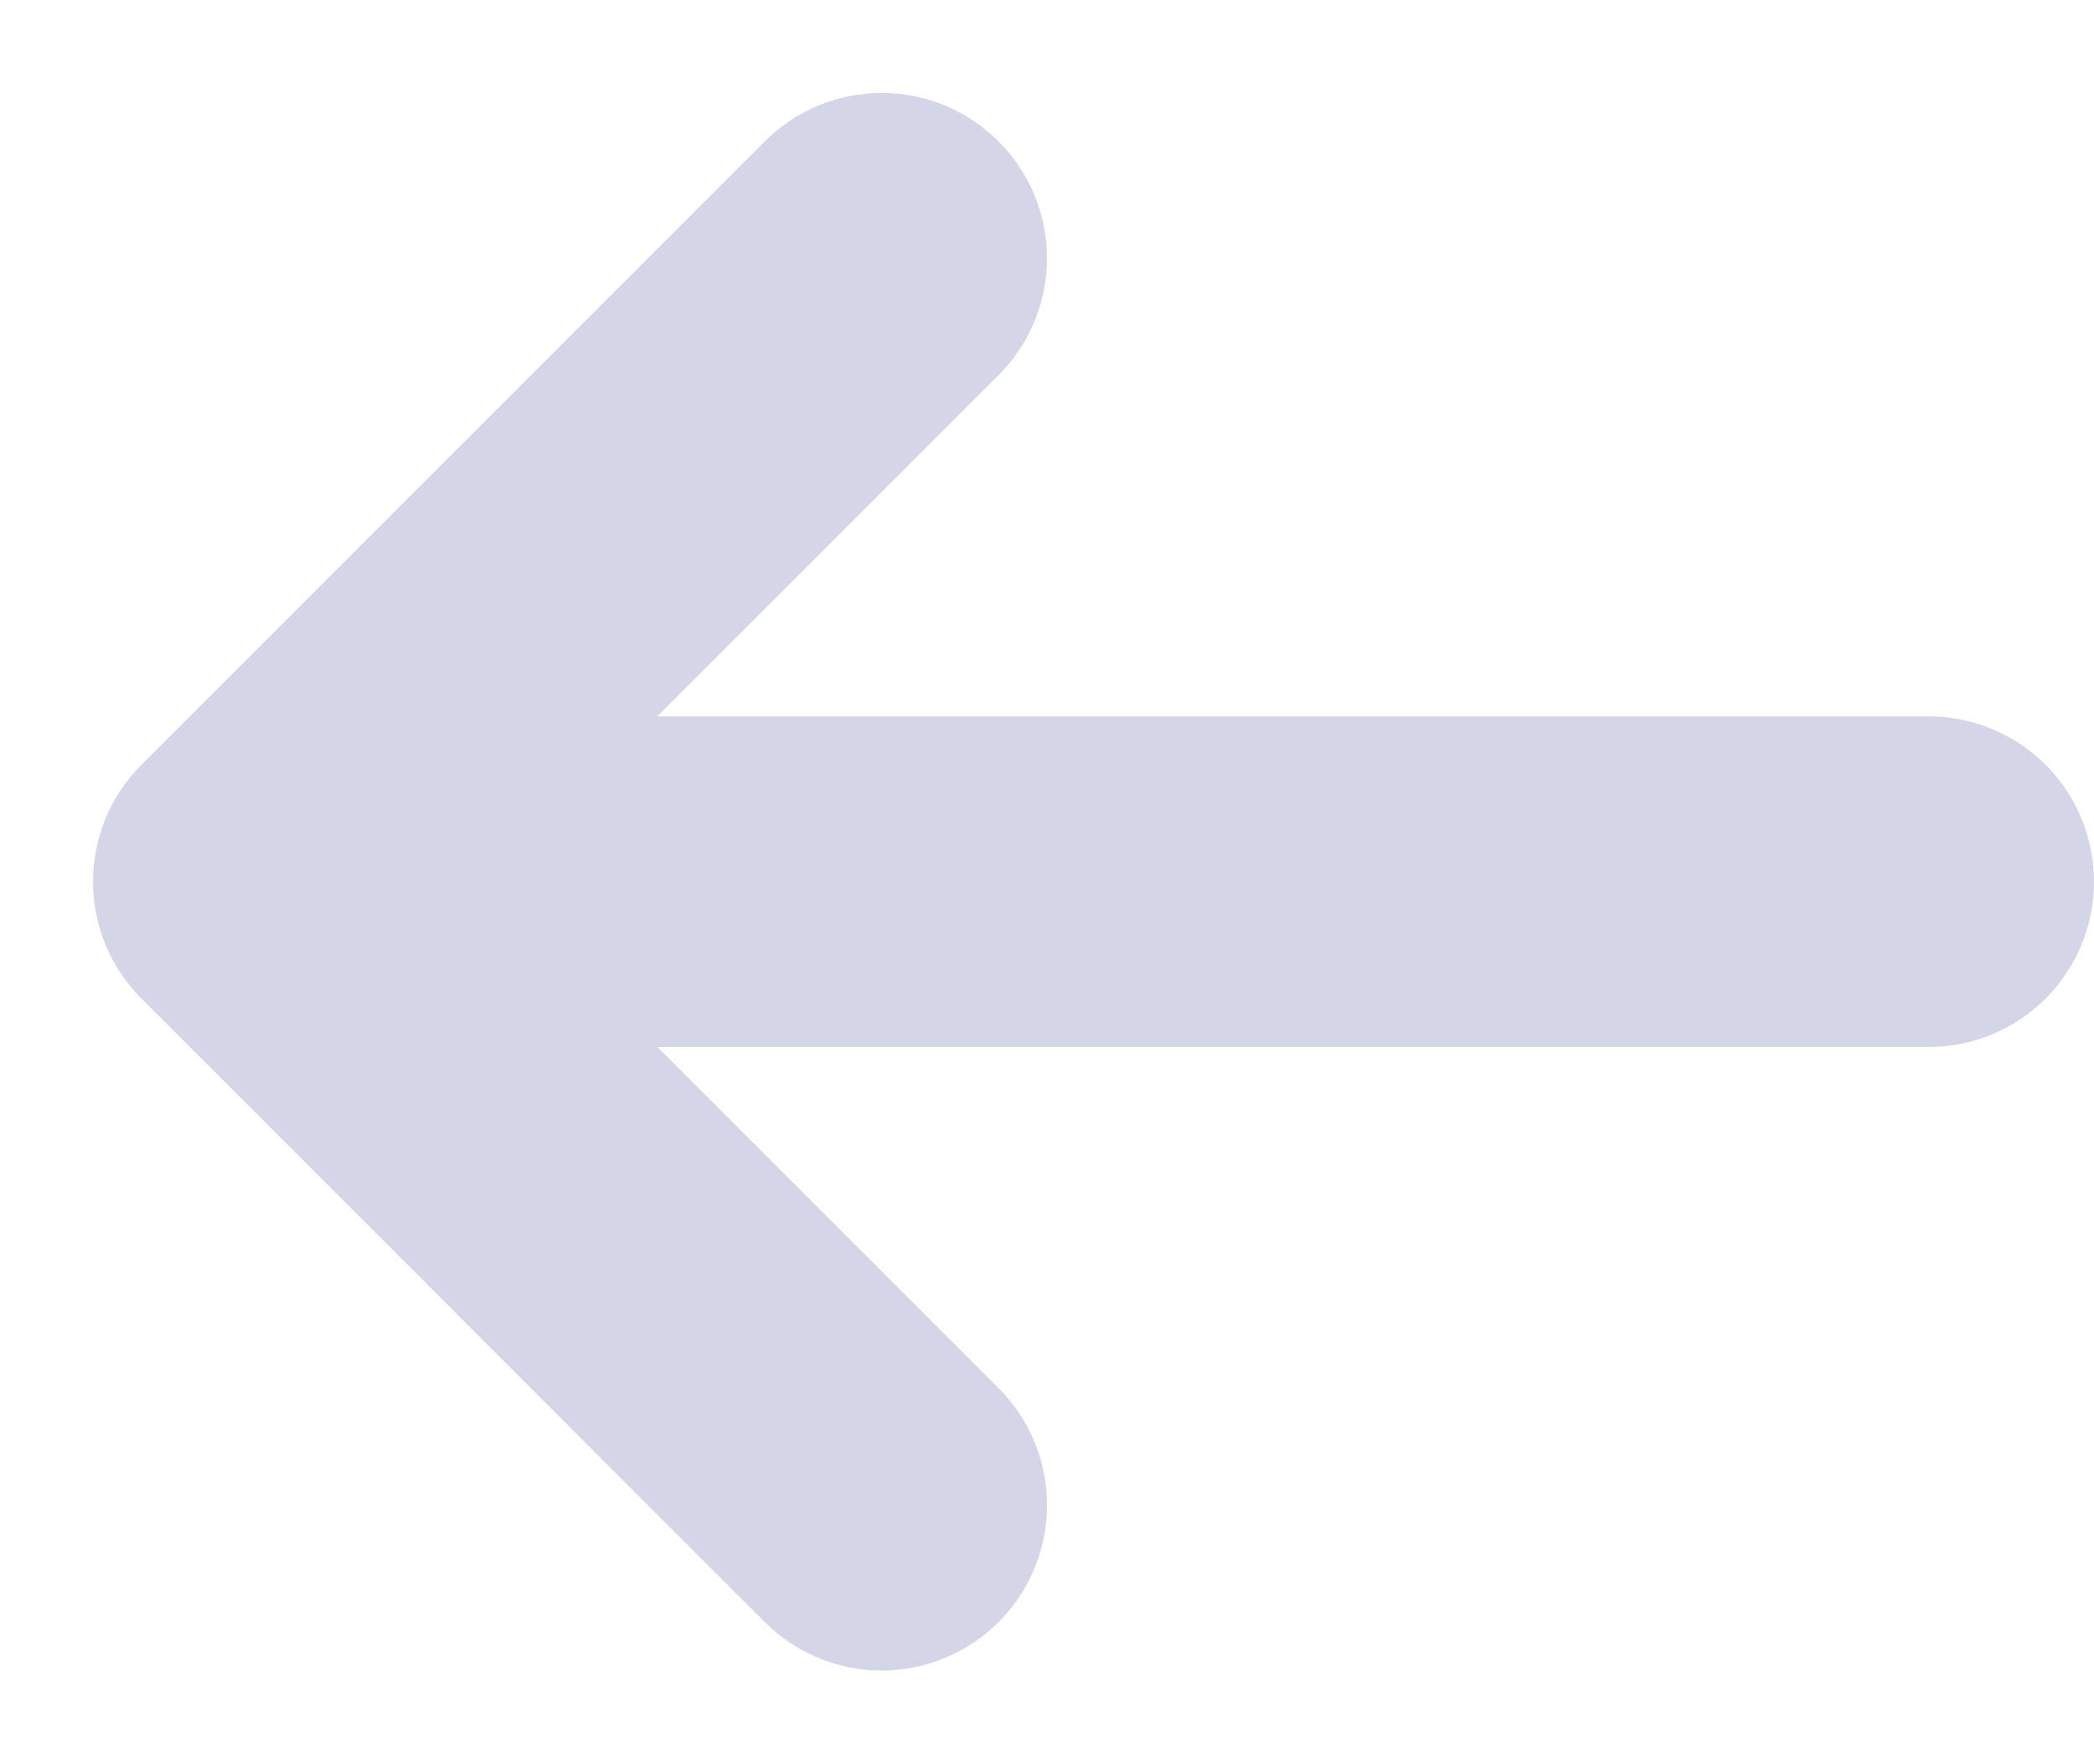
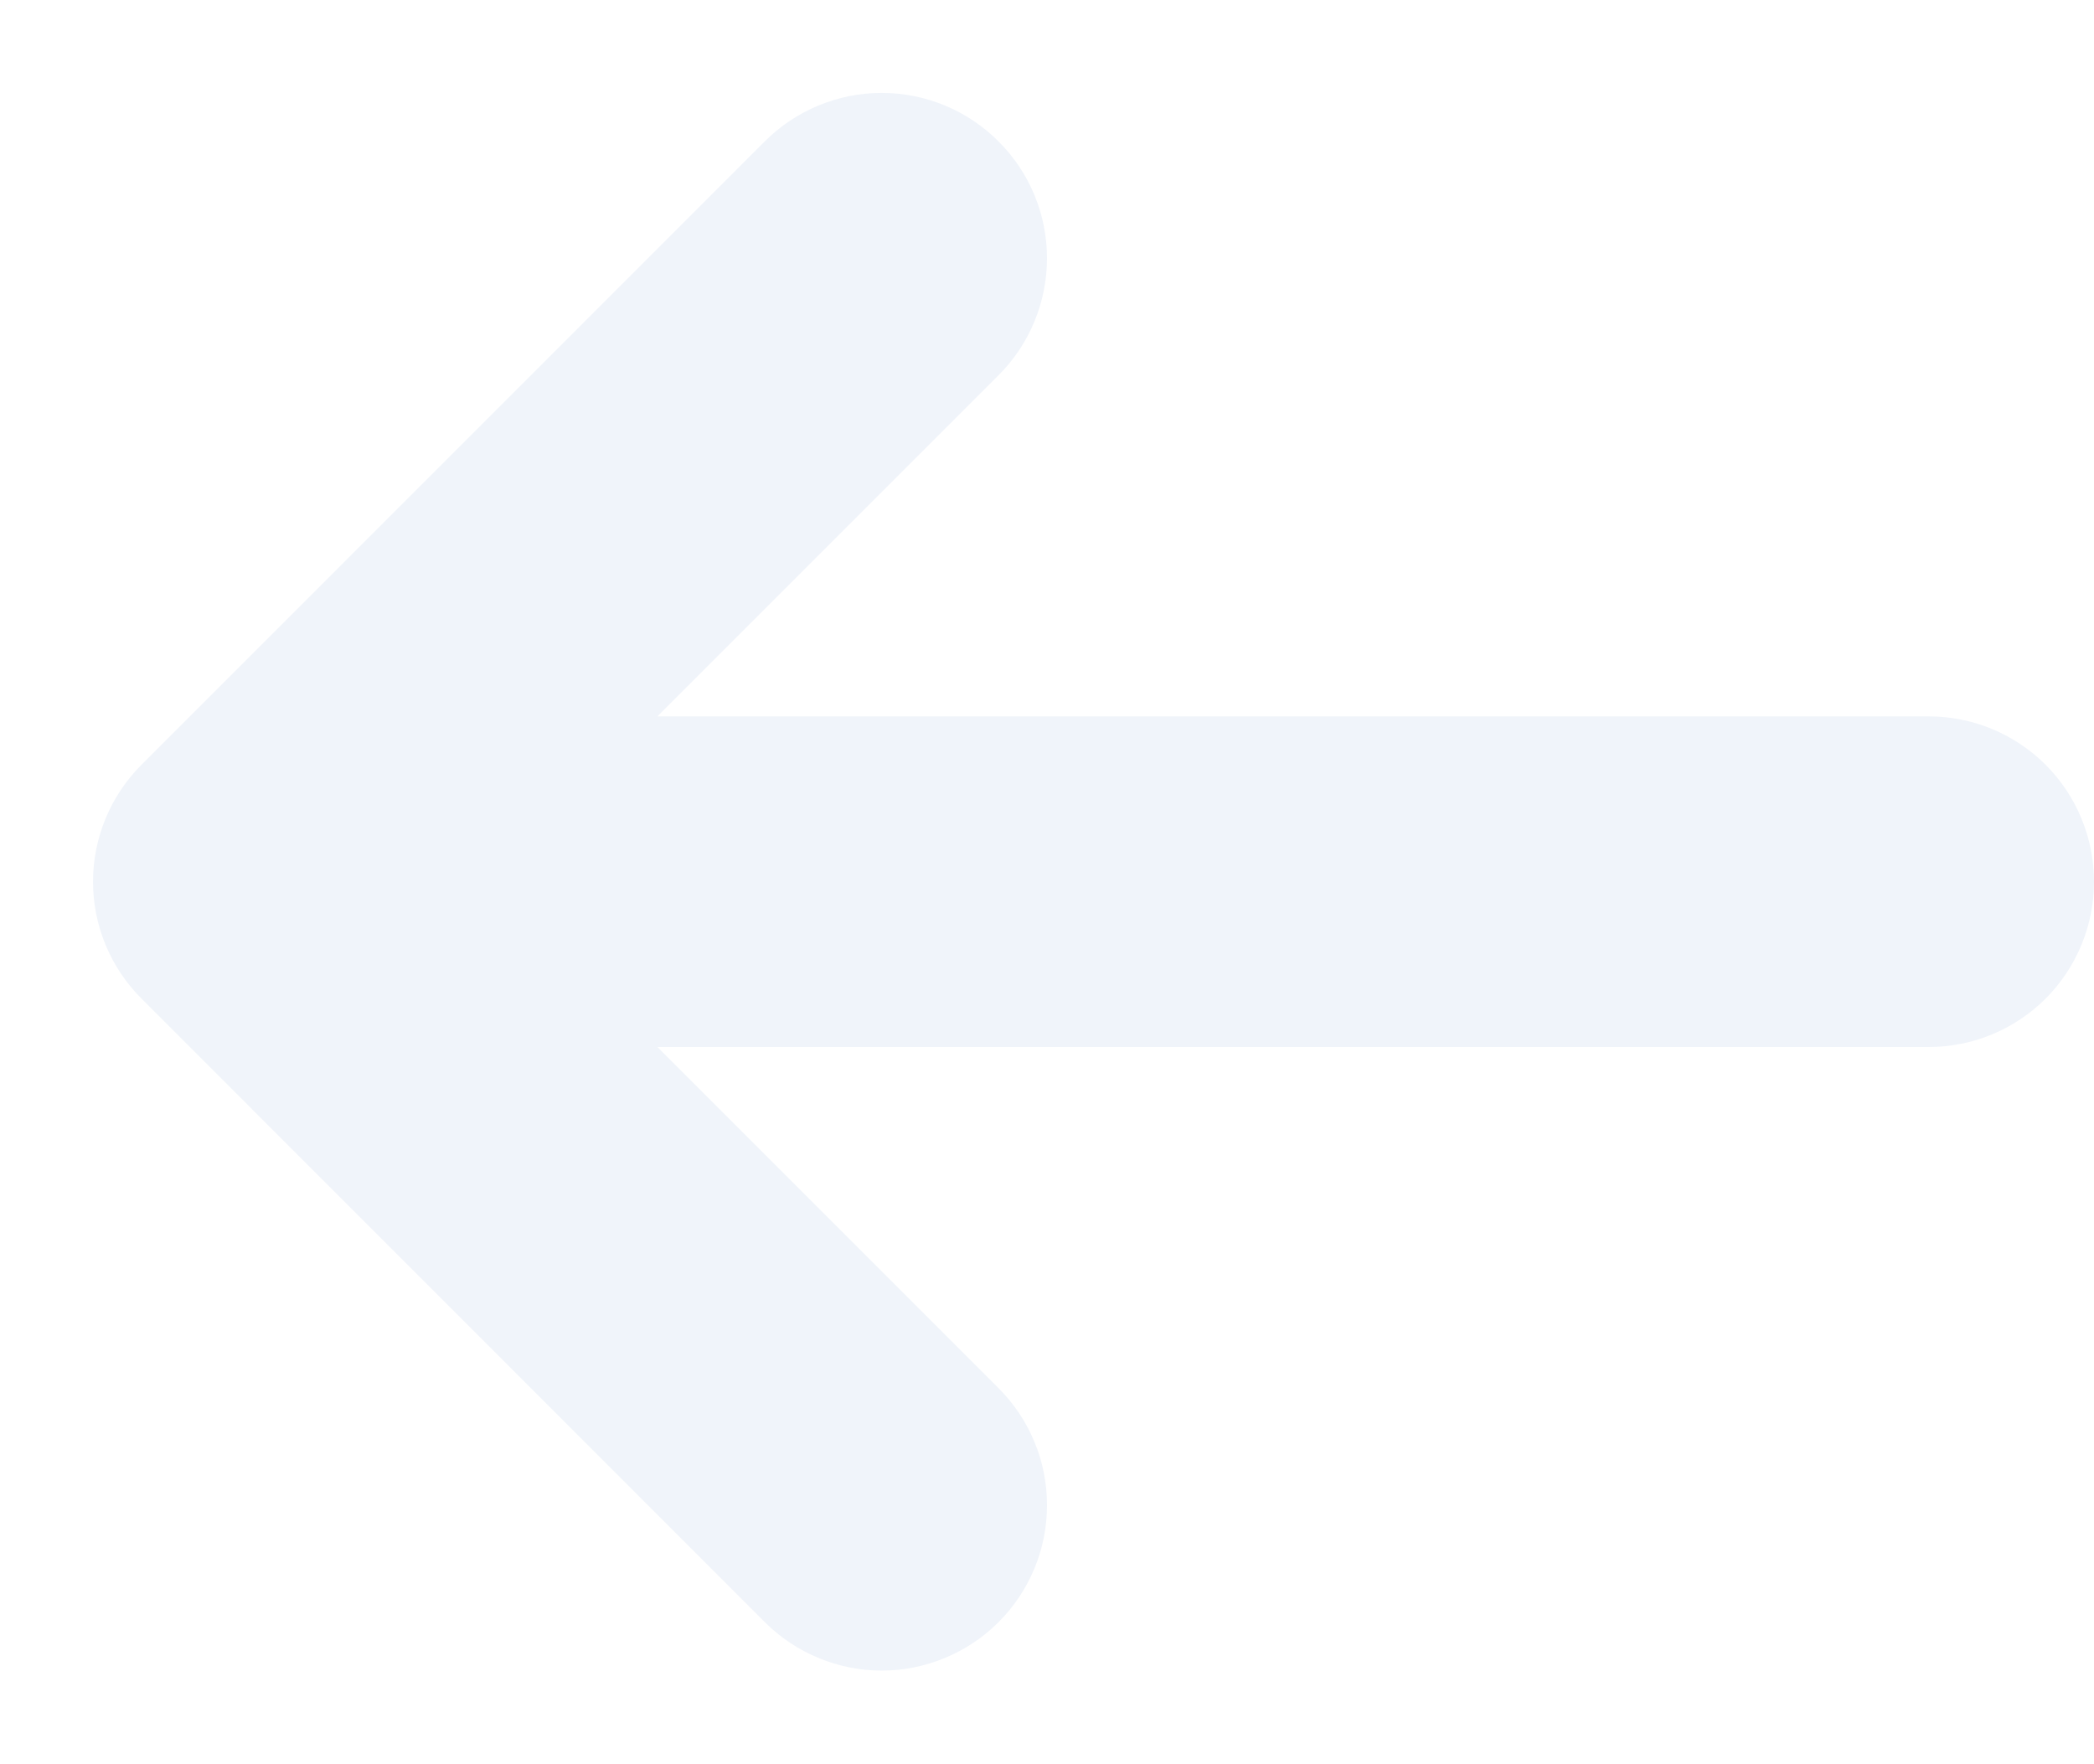
<svg xmlns="http://www.w3.org/2000/svg" width="19" height="16" viewBox="0 0 19 16" fill="none">
-   <path id="Vector" d="M1.283 6.94C1.002 7.221 0.844 7.603 0.844 8C0.844 8.398 1.002 8.779 1.283 9.06L6.939 14.718C7.078 14.857 7.244 14.968 7.426 15.043C7.608 15.119 7.803 15.158 8 15.158C8.197 15.158 8.392 15.119 8.574 15.043C8.756 14.968 8.922 14.857 9.061 14.718C9.2 14.579 9.311 14.413 9.386 14.231C9.462 14.049 9.5 13.854 9.5 13.657C9.5 13.46 9.462 13.265 9.386 13.083C9.311 12.901 9.2 12.735 9.061 12.596L5.965 9.5H17.5C17.898 9.5 18.279 9.342 18.561 9.061C18.842 8.779 19 8.398 19 8C19 7.602 18.842 7.221 18.561 6.939C18.279 6.658 17.898 6.5 17.5 6.5H5.965L9.061 3.404C9.342 3.123 9.5 2.741 9.5 2.343C9.5 1.945 9.342 1.564 9.06 1.283C8.779 1.001 8.397 0.843 8 0.843C7.602 0.843 7.22 1.002 6.939 1.283L1.283 6.94Z" fill="#D5D5E8" />
+   <path id="Vector" d="M1.283 6.94C1.002 7.221 0.844 7.603 0.844 8C0.844 8.398 1.002 8.779 1.283 9.06L6.939 14.718C7.078 14.857 7.244 14.968 7.426 15.043C7.608 15.119 7.803 15.158 8 15.158C8.197 15.158 8.392 15.119 8.574 15.043C8.756 14.968 8.922 14.857 9.061 14.718C9.2 14.579 9.311 14.413 9.386 14.231C9.462 14.049 9.5 13.854 9.5 13.657C9.5 13.46 9.462 13.265 9.386 13.083C9.311 12.901 9.2 12.735 9.061 12.596L5.965 9.5H17.5C17.898 9.5 18.279 9.342 18.561 9.061C18.842 8.779 19 8.398 19 8C19 7.602 18.842 7.221 18.561 6.939C18.279 6.658 17.898 6.5 17.5 6.5H5.965L9.061 3.404C9.342 3.123 9.5 2.741 9.5 2.343C9.5 1.945 9.342 1.564 9.06 1.283C8.779 1.001 8.397 0.843 8 0.843C7.602 0.843 7.22 1.002 6.939 1.283L1.283 6.94Z" fill="#F0F4FA" />
</svg>
